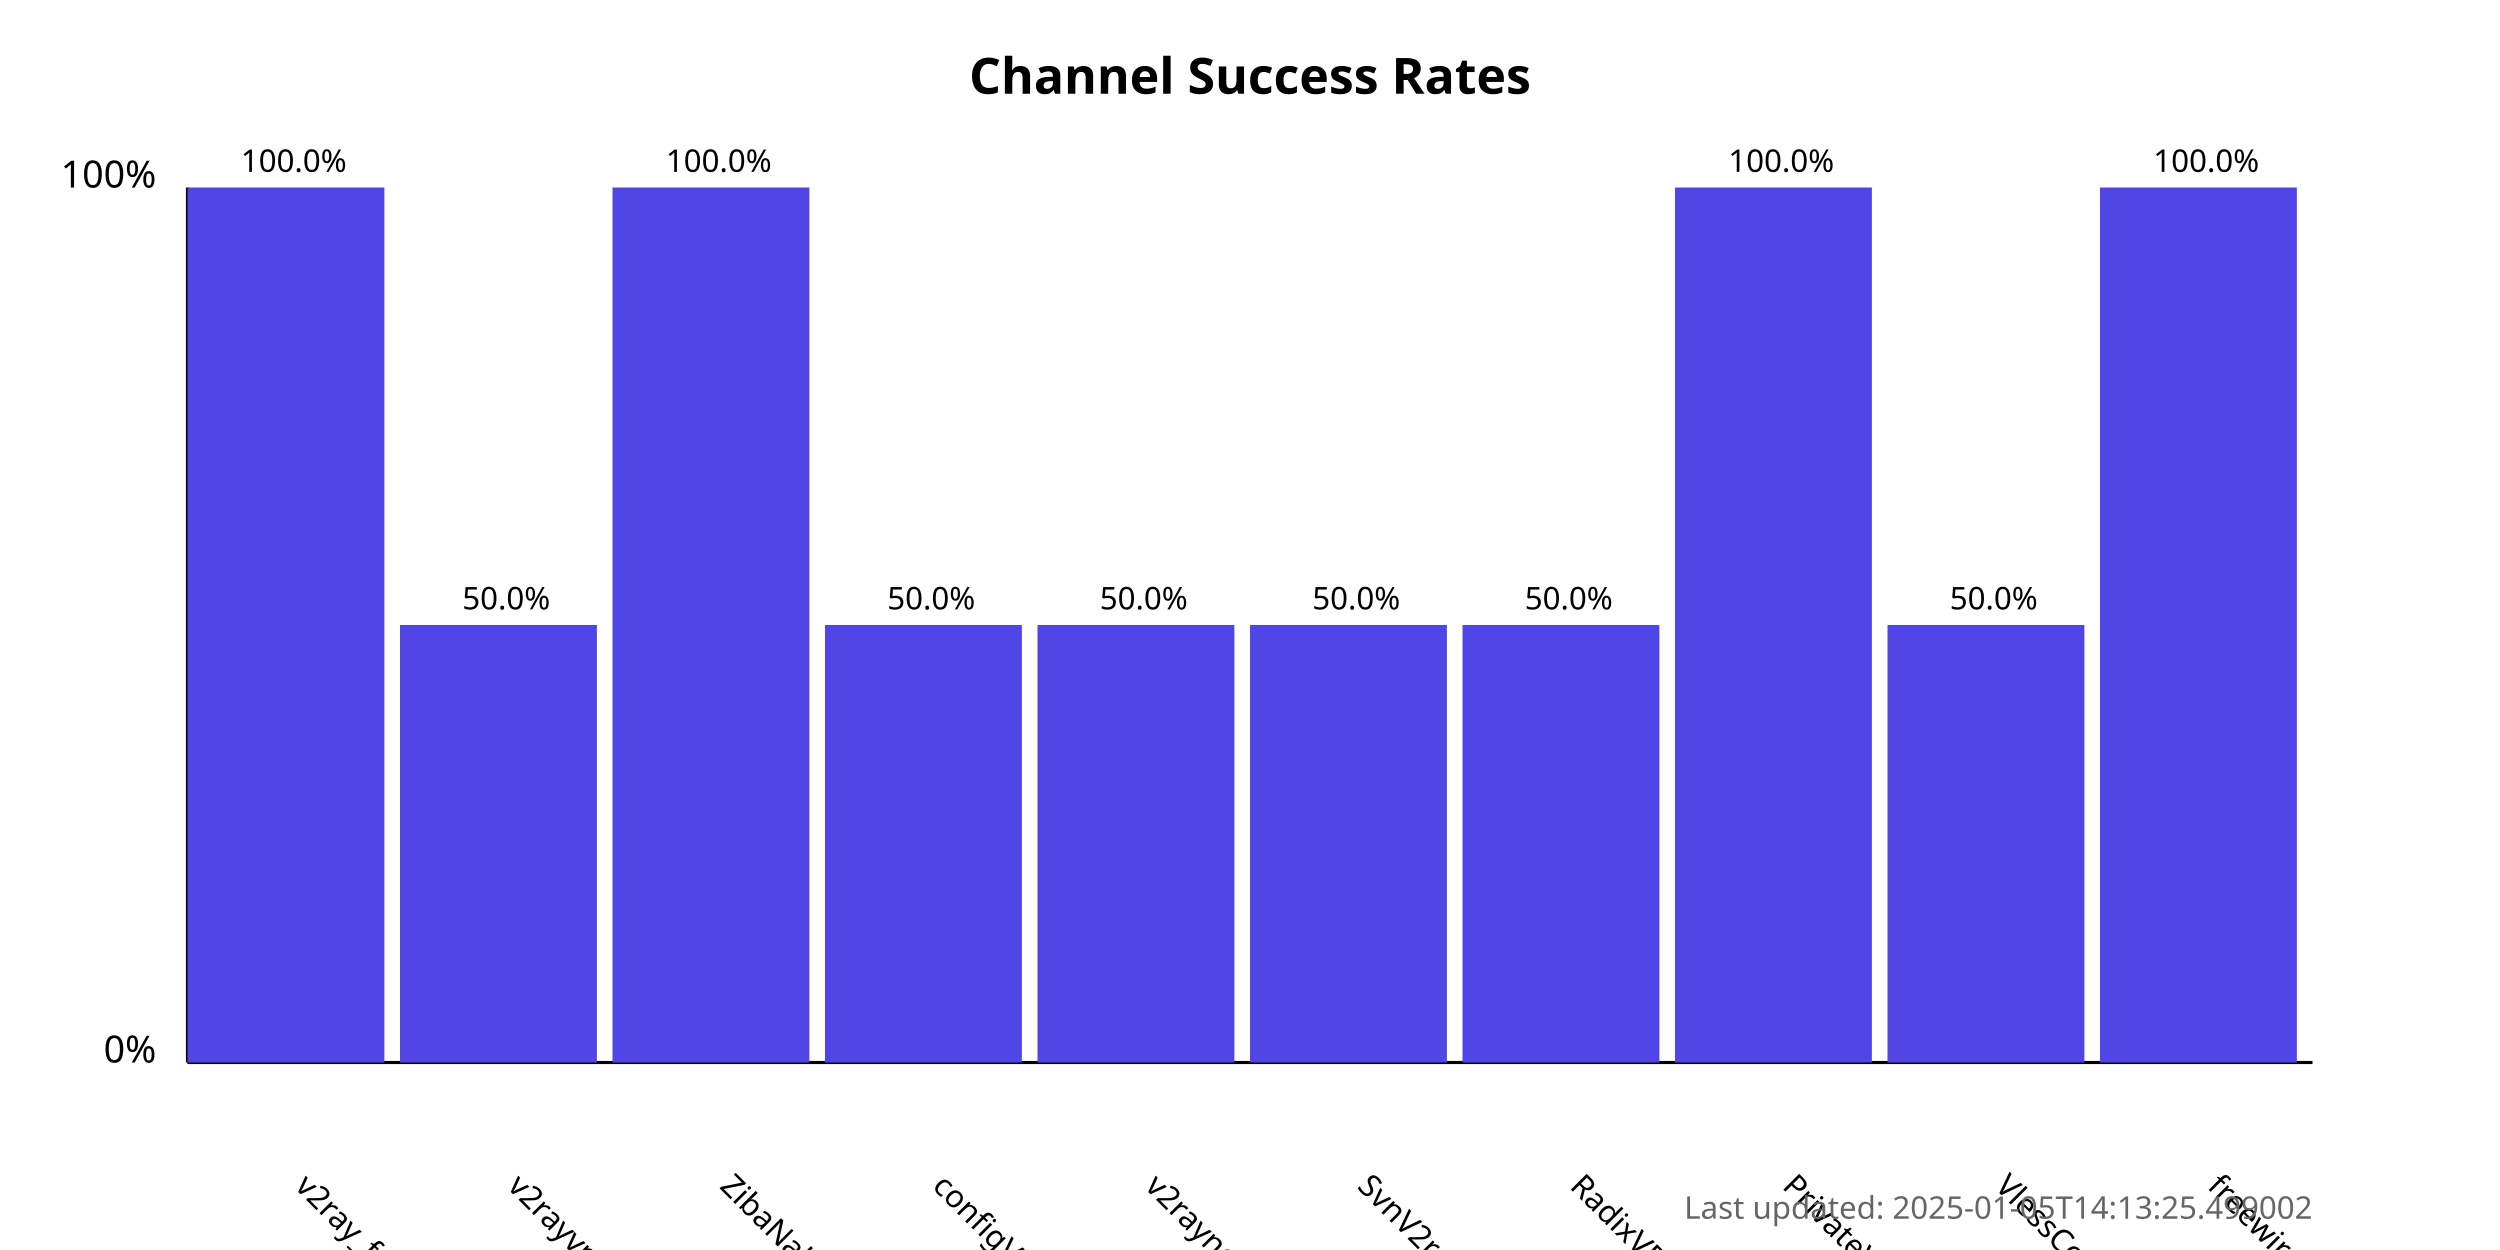
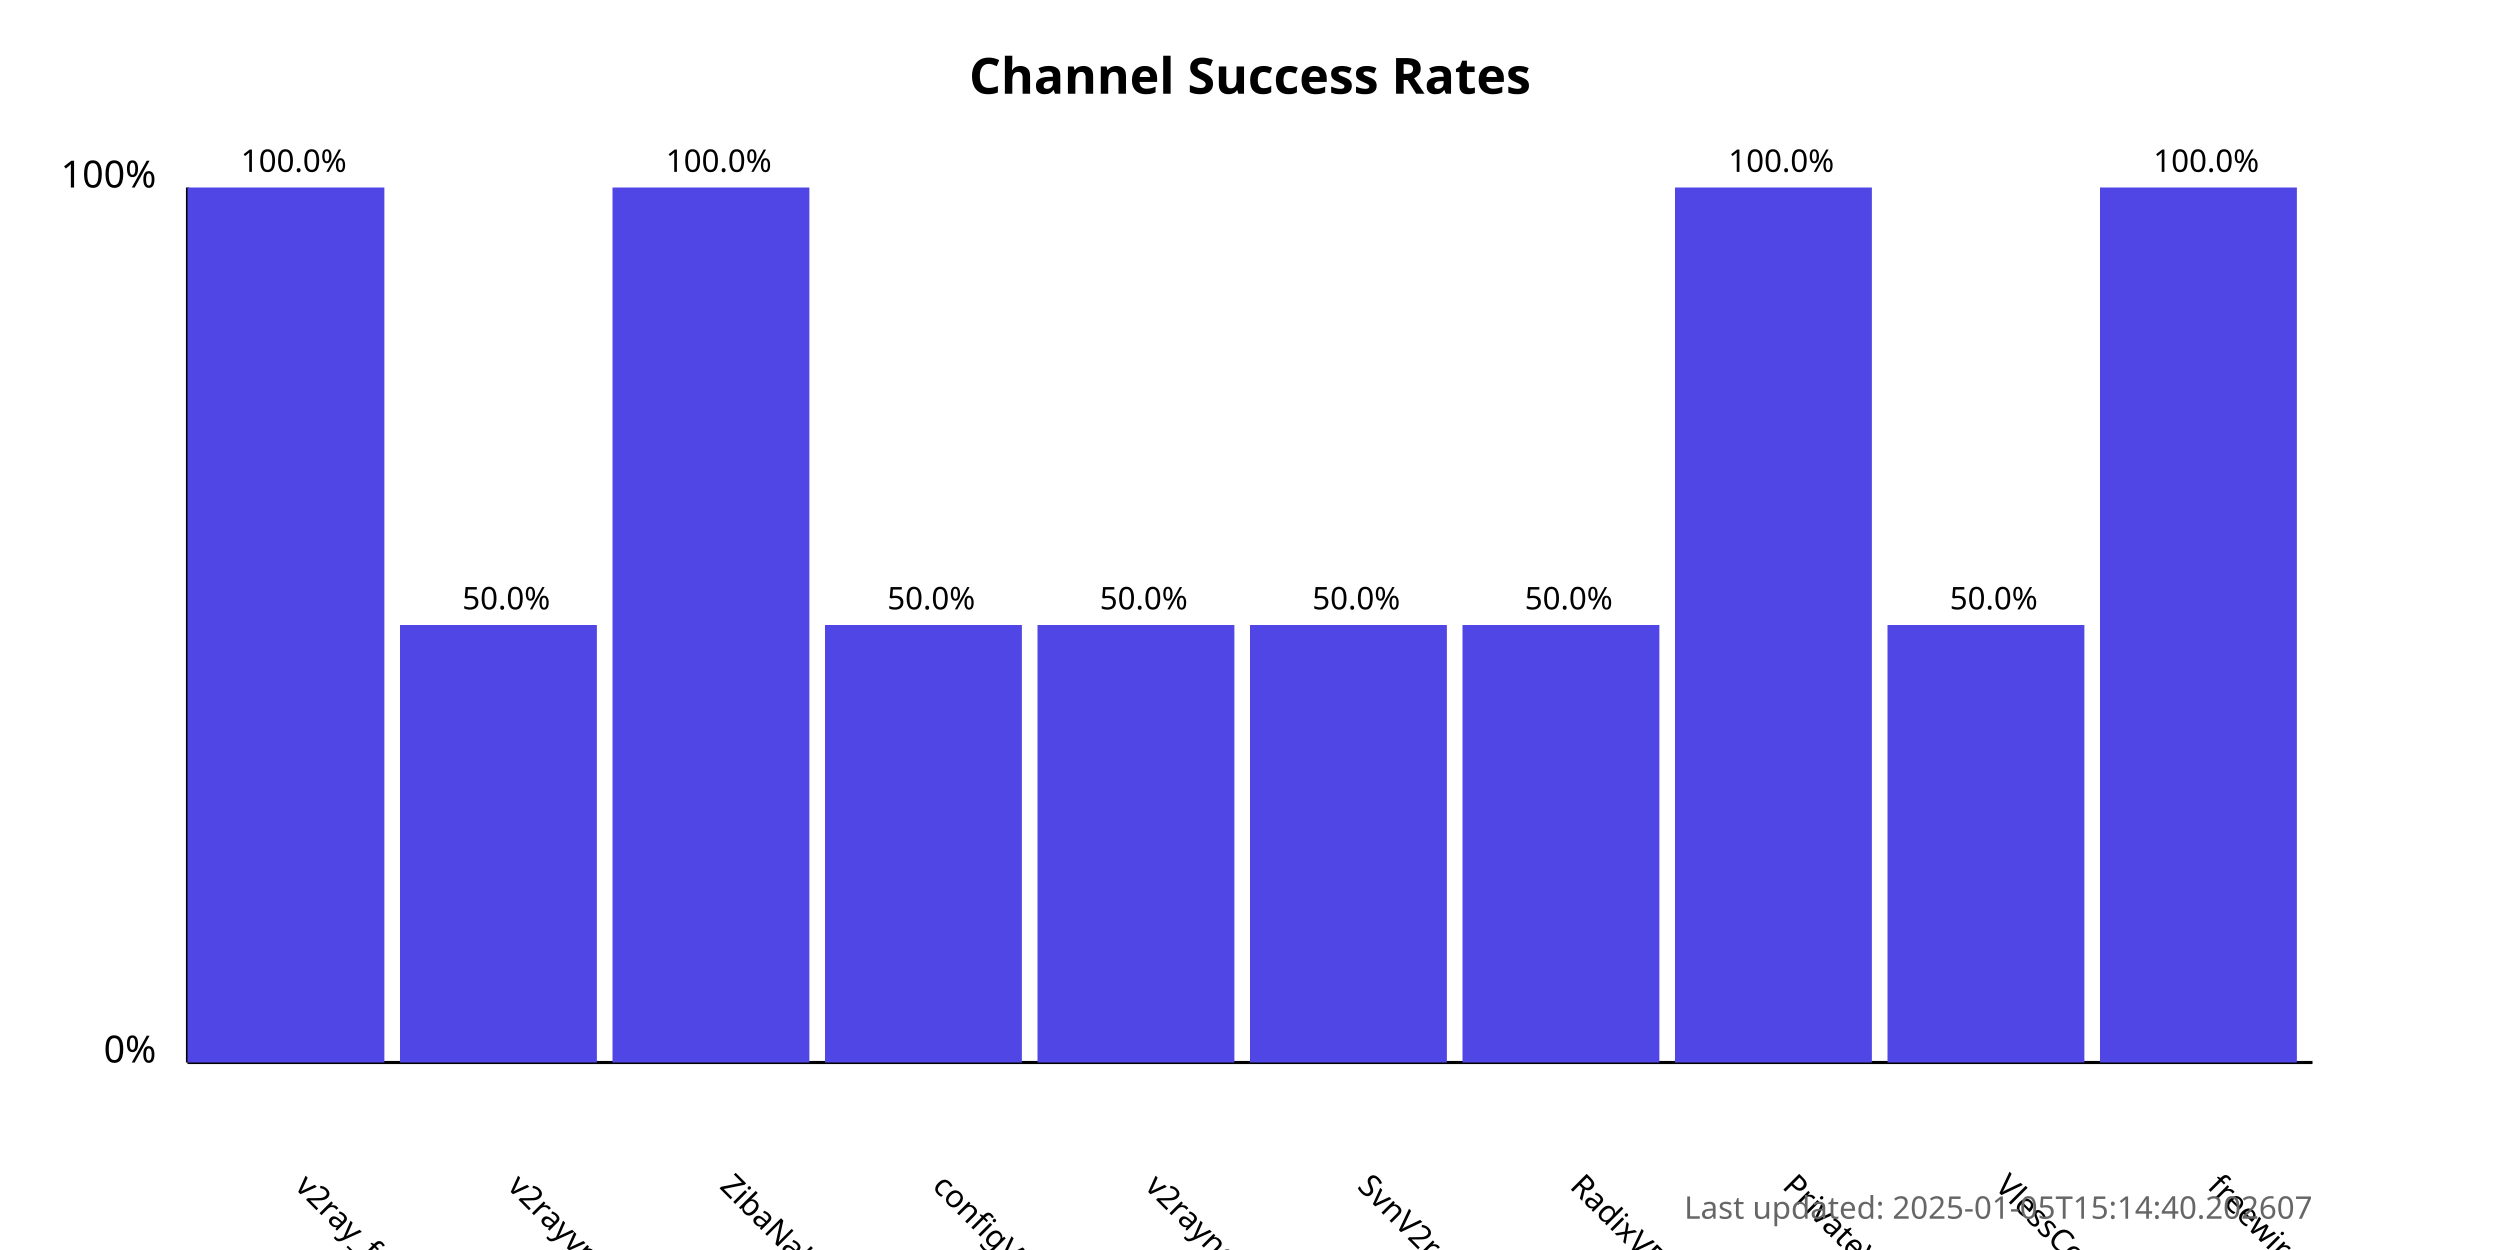
<svg xmlns="http://www.w3.org/2000/svg" width="800" height="400">
  <style>
            .chart-title { font: bold 16px sans-serif; }
            .axis-label { font: 12px sans-serif; }
            .tick-label { font: 10px sans-serif; }
            .bar { fill: #4f46e5; }
            .bar:hover { fill: #6366f1; }
            .timestamp { font: 10px sans-serif; fill: #666; }
        </style>
  <text x="400.0" y="30" text-anchor="middle" class="chart-title">
            Channel Success Rates
        </text>
  <line x1="60" y1="340" x2="60" y2="60" stroke="black" stroke-width="1" />
  <line x1="60" y1="340" x2="740" y2="340" stroke="black" stroke-width="1" />
  <text x="50" y="340" text-anchor="end" class="axis-label">0%</text>
  <text x="50" y="60" text-anchor="end" class="axis-label">100%</text>
  <g>
    <rect x="60" y="60.0" width="63.0" height="280.0" class="bar" />
    <text x="94.0" y="380" transform="rotate(45, 94.0, 380)" text-anchor="start" class="tick-label">
                v2ray_free_conf
            </text>
    <text x="94.0" y="55.0" text-anchor="middle" class="tick-label">
                100.0%
            </text>
  </g>
  <g>
    <rect x="128.0" y="200.0" width="63.0" height="140.0" class="bar" />
    <text x="162.0" y="380" transform="rotate(45, 162.0, 380)" text-anchor="start" class="tick-label">
                v2rayvpno
            </text>
    <text x="162.0" y="195.0" text-anchor="middle" class="tick-label">
                50.0%
            </text>
  </g>
  <g>
    <rect x="196.0" y="60.0" width="63.0" height="280.0" class="bar" />
    <text x="230.0" y="380" transform="rotate(45, 230.0, 380)" text-anchor="start" class="tick-label">
                ZibaNabz
            </text>
    <text x="230.0" y="55.0" text-anchor="middle" class="tick-label">
                100.0%
            </text>
  </g>
  <g>
    <rect x="264.0" y="200.0" width="63.0" height="140.0" class="bar" />
    <text x="298.0" y="380" transform="rotate(45, 298.0, 380)" text-anchor="start" class="tick-label">
                configV2rayForFree
            </text>
    <text x="298.0" y="195.0" text-anchor="middle" class="tick-label">
                50.0%
            </text>
  </g>
  <g>
    <rect x="332.0" y="200.0" width="63.0" height="140.0" class="bar" />
    <text x="366.0" y="380" transform="rotate(45, 366.0, 380)" text-anchor="start" class="tick-label">
                v2rayngvpn
            </text>
    <text x="366.0" y="195.0" text-anchor="middle" class="tick-label">
                50.0%
            </text>
  </g>
  <g>
    <rect x="400.0" y="200.0" width="63.0" height="140.0" class="bar" />
    <text x="434.0" y="380" transform="rotate(45, 434.0, 380)" text-anchor="start" class="tick-label">
                SvnV2ray
            </text>
    <text x="434.0" y="195.0" text-anchor="middle" class="tick-label">
                50.0%
            </text>
  </g>
  <g>
    <rect x="468.0" y="200.0" width="63.0" height="140.0" class="bar" />
    <text x="502.0" y="380" transform="rotate(45, 502.0, 380)" text-anchor="start" class="tick-label">
                RadixVPN
            </text>
    <text x="502.0" y="195.0" text-anchor="middle" class="tick-label">
                50.0%
            </text>
  </g>
  <g>
    <rect x="536.0" y="60.0" width="63.0" height="280.0" class="bar" />
    <text x="570.0" y="380" transform="rotate(45, 570.0, 380)" text-anchor="start" class="tick-label">
                PrivateVPNs
            </text>
    <text x="570.0" y="55.0" text-anchor="middle" class="tick-label">
                100.0%
            </text>
  </g>
  <g>
    <rect x="604.0" y="200.0" width="63.0" height="140.0" class="bar" />
    <text x="638.0" y="380" transform="rotate(45, 638.0, 380)" text-anchor="start" class="tick-label">
                VlessConfig
            </text>
    <text x="638.0" y="195.0" text-anchor="middle" class="tick-label">
                50.0%
            </text>
  </g>
  <g>
    <rect x="672.0" y="60.0" width="63.0" height="280.0" class="bar" />
    <text x="706.0" y="380" transform="rotate(45, 706.0, 380)" text-anchor="start" class="tick-label">
                freewireguard
            </text>
    <text x="706.0" y="55.0" text-anchor="middle" class="tick-label">
                100.0%
            </text>
  </g>
  <text x="740" y="390" text-anchor="end" class="timestamp">
-             Last updated: 2025-01-05T14:13:25.499002
+             Last updated: 2025-01-05T15:14:40.202607
        </text>
</svg>
